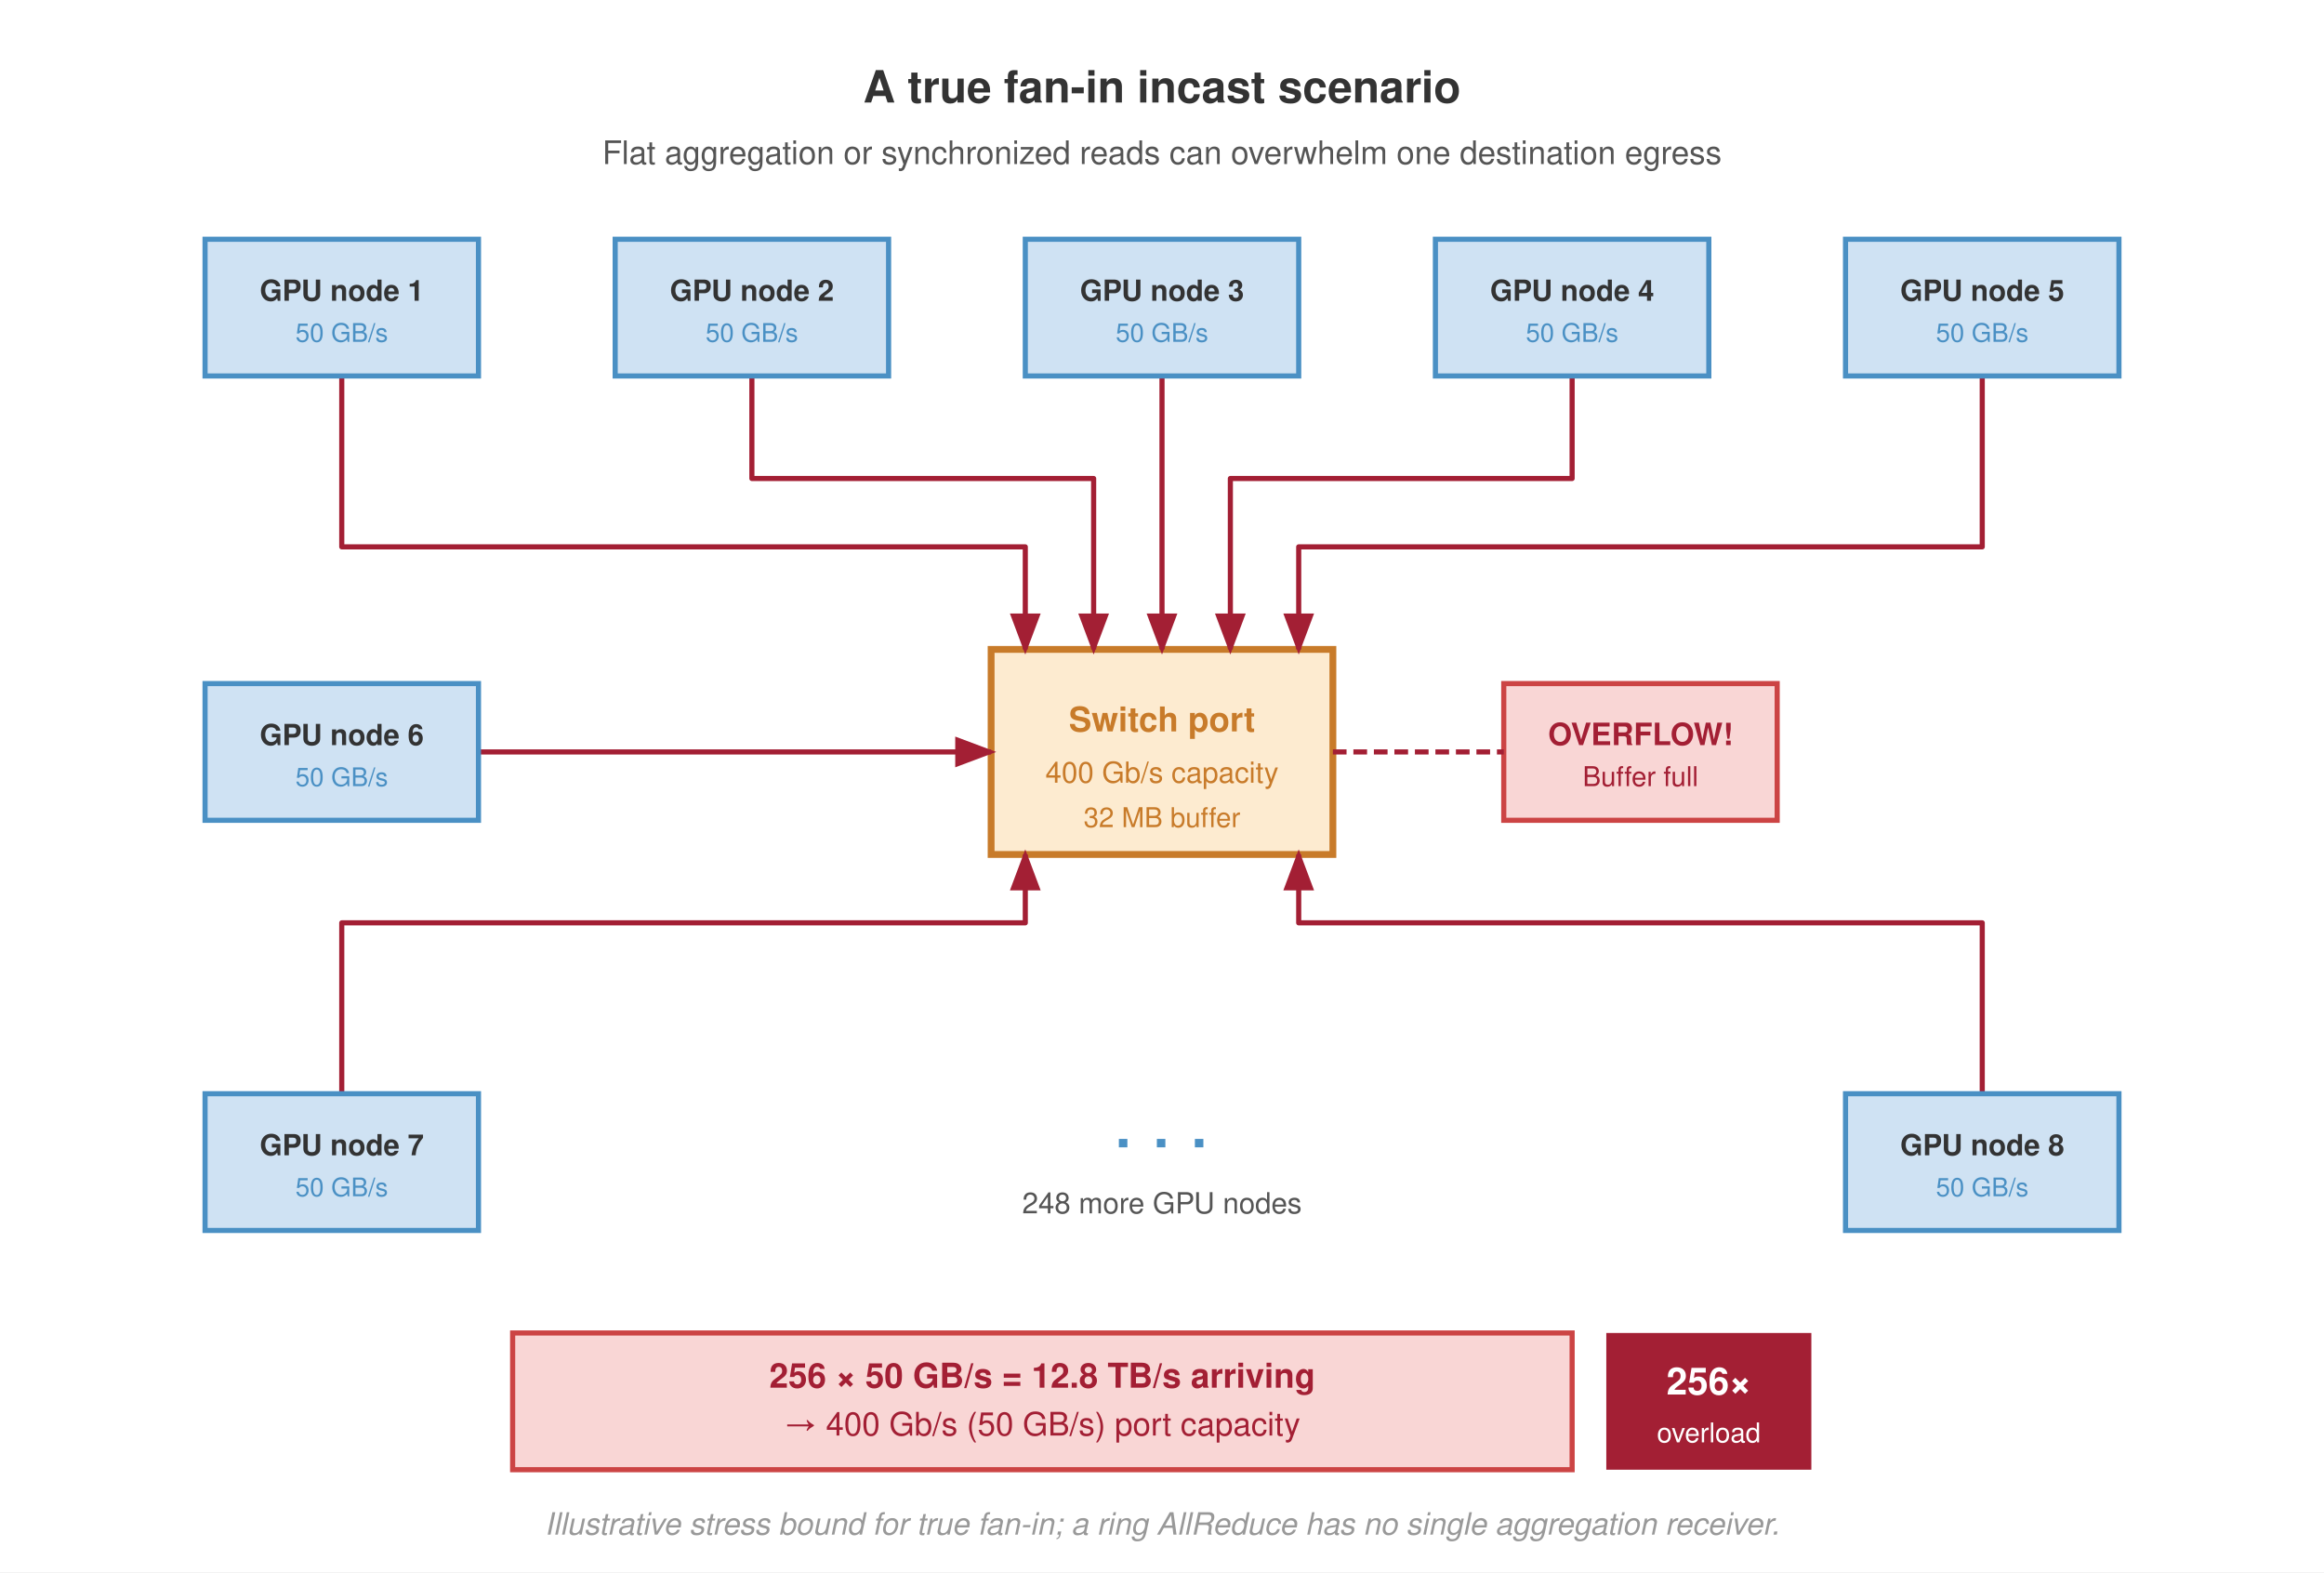
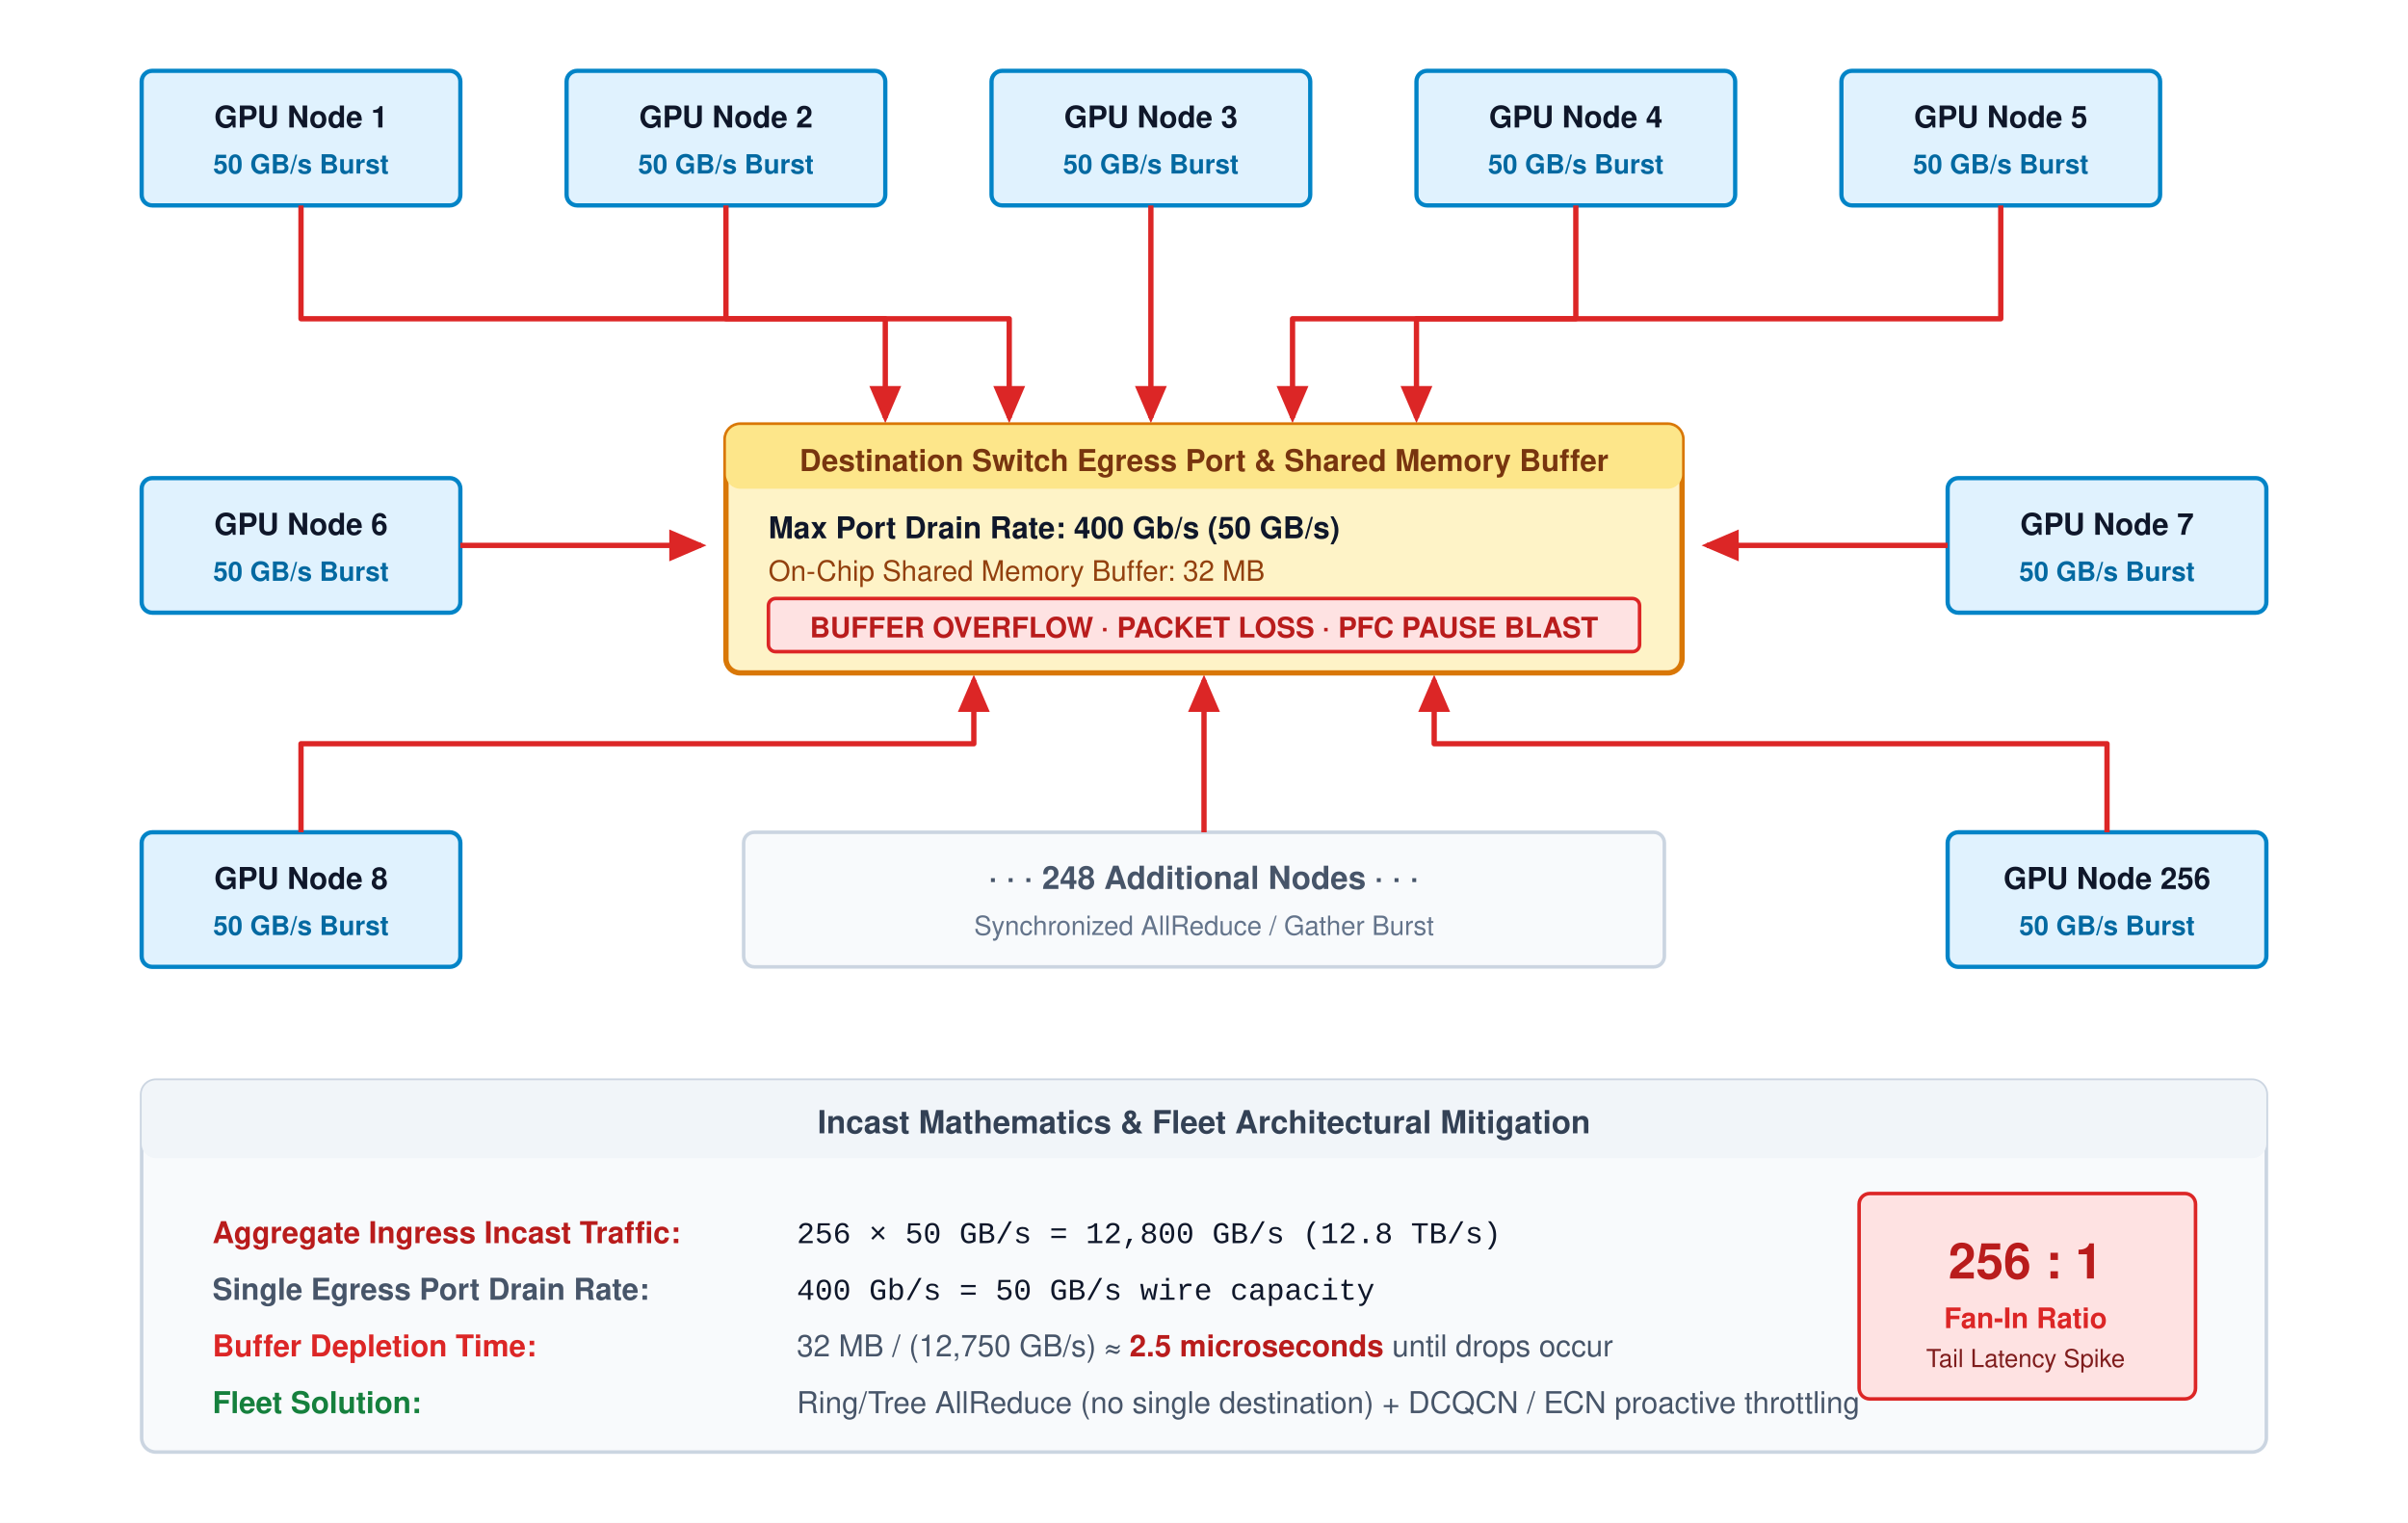
- <svg xmlns="http://www.w3.org/2000/svg" font-family="Helvetica Neue, Helvetica, Arial, sans-serif" viewBox="0 0 680 460">
-   <rect width="680" height="460" fill="#fff" />
+ <svg xmlns="http://www.w3.org/2000/svg" viewBox="0 0 680 430" width="100%" height="100%" font-family="Helvetica Neue, Helvetica, Arial, sans-serif">
+   <rect width="100%" height="100%" fill="#ffffff" />
  <defs>
-     <marker id="arrow-red" markerWidth="8" markerHeight="6" refX="7" refY="3" orient="auto">
-       <path d="M0,0 L8,3 L0,6 Z" fill="#a31f34" />
+     <marker id="arr-red" markerWidth="7" markerHeight="6" refX="6" refY="3" orient="auto">
+       <path d="M0,0 L7,3 L0,6 Z" fill="#dc2626" />
    </marker>
  </defs>
-   <text x="340" y="30" text-anchor="middle" font-size="13" font-weight="700" fill="#333">A true fan-in incast scenario</text>
-   <text x="340" y="48" text-anchor="middle" font-size="9.5" fill="#555">Flat aggregation or synchronized reads can overwhelm one destination egress</text>
-   <rect x="290" y="190" width="100" height="60" fill="#fdebd0" stroke="#c87b2a" stroke-width="2" />
-   <text x="340" y="214" text-anchor="middle" font-size="10" font-weight="700" fill="#c87b2a">Switch port</text>
-   <text x="340" y="229" text-anchor="middle" font-size="8.5" fill="#c87b2a">400 Gb/s capacity</text>
-   <text x="340" y="242" text-anchor="middle" font-size="8" fill="#c87b2a">32 MB buffer</text>
-   <rect x="440" y="200" width="80" height="40" fill="#f9d6d5" stroke="#c44" stroke-width="1.5" />
-   <text x="480" y="218" text-anchor="middle" font-size="9" font-weight="700" fill="#a31f34">OVERFLOW!</text>
-   <text x="480" y="230" text-anchor="middle" font-size="8" fill="#a31f34">Buffer full</text>
-   <line x1="390" y1="220" x2="440" y2="220" stroke="#a31f34" stroke-width="1.5" stroke-dasharray="4,2" />
-   <g fill="none" stroke="#a31f34" stroke-width="1.5" stroke-linejoin="round" marker-end="url(#arrow-red)">
-     <path d="M 100 110 L 100 160 L 300 160 L 300 190" />
-     <path d="M 220 110 L 220 140 L 320 140 L 320 190" />
-     <path d="M 340 110 L 340 190" />
-     <path d="M 460 110 L 460 140 L 360 140 L 360 190" />
-     <path d="M 580 110 L 580 160 L 380 160 L 380 190" />
-     <path d="M 140 220 L 290 220" />
-     <path d="M 100 320 L 100 270 L 300 270 L 300 250" />
-     <path d="M 580 320 L 580 270 L 380 270 L 380 250" />
+   <g id="top-gpus">
+     <g transform="translate(40, 20)">
+       <rect x="0" y="0" width="90" height="38" rx="3" fill="#e0f2fe" stroke="#0284c7" stroke-width="1.2" />
+       <text x="45" y="16" text-anchor="middle" font-size="8.5" font-weight="700" fill="#0f172a">GPU Node 1</text>
+       <text x="45" y="29" text-anchor="middle" font-size="7.5" font-weight="600" fill="#0369a1">50 GB/s Burst</text>
+     </g>
+     <g transform="translate(160, 20)">
+       <rect x="0" y="0" width="90" height="38" rx="3" fill="#e0f2fe" stroke="#0284c7" stroke-width="1.2" />
+       <text x="45" y="16" text-anchor="middle" font-size="8.5" font-weight="700" fill="#0f172a">GPU Node 2</text>
+       <text x="45" y="29" text-anchor="middle" font-size="7.5" font-weight="600" fill="#0369a1">50 GB/s Burst</text>
+     </g>
+     <g transform="translate(280, 20)">
+       <rect x="0" y="0" width="90" height="38" rx="3" fill="#e0f2fe" stroke="#0284c7" stroke-width="1.2" />
+       <text x="45" y="16" text-anchor="middle" font-size="8.5" font-weight="700" fill="#0f172a">GPU Node 3</text>
+       <text x="45" y="29" text-anchor="middle" font-size="7.5" font-weight="600" fill="#0369a1">50 GB/s Burst</text>
+     </g>
+     <g transform="translate(400, 20)">
+       <rect x="0" y="0" width="90" height="38" rx="3" fill="#e0f2fe" stroke="#0284c7" stroke-width="1.2" />
+       <text x="45" y="16" text-anchor="middle" font-size="8.5" font-weight="700" fill="#0f172a">GPU Node 4</text>
+       <text x="45" y="29" text-anchor="middle" font-size="7.5" font-weight="600" fill="#0369a1">50 GB/s Burst</text>
+     </g>
+     <g transform="translate(520, 20)">
+       <rect x="0" y="0" width="90" height="38" rx="3" fill="#e0f2fe" stroke="#0284c7" stroke-width="1.2" />
+       <text x="45" y="16" text-anchor="middle" font-size="8.5" font-weight="700" fill="#0f172a">GPU Node 5</text>
+       <text x="45" y="29" text-anchor="middle" font-size="7.5" font-weight="600" fill="#0369a1">50 GB/s Burst</text>
+     </g>
  </g>
-   <rect x="60" y="70" width="80" height="40" fill="#cfe2f3" stroke="#4a90c4" stroke-width="1.5" />
-   <text x="100" y="88" text-anchor="middle" font-size="8.5" font-weight="700" fill="#333">GPU node 1</text>
-   <text x="100" y="100" text-anchor="middle" font-size="7.5" fill="#4a90c4">50 GB/s</text>
-   <rect x="180" y="70" width="80" height="40" fill="#cfe2f3" stroke="#4a90c4" stroke-width="1.5" />
-   <text x="220" y="88" text-anchor="middle" font-size="8.5" font-weight="700" fill="#333">GPU node 2</text>
-   <text x="220" y="100" text-anchor="middle" font-size="7.5" fill="#4a90c4">50 GB/s</text>
-   <rect x="300" y="70" width="80" height="40" fill="#cfe2f3" stroke="#4a90c4" stroke-width="1.5" />
-   <text x="340" y="88" text-anchor="middle" font-size="8.5" font-weight="700" fill="#333">GPU node 3</text>
-   <text x="340" y="100" text-anchor="middle" font-size="7.5" fill="#4a90c4">50 GB/s</text>
-   <rect x="420" y="70" width="80" height="40" fill="#cfe2f3" stroke="#4a90c4" stroke-width="1.5" />
-   <text x="460" y="88" text-anchor="middle" font-size="8.5" font-weight="700" fill="#333">GPU node 4</text>
-   <text x="460" y="100" text-anchor="middle" font-size="7.5" fill="#4a90c4">50 GB/s</text>
-   <rect x="540" y="70" width="80" height="40" fill="#cfe2f3" stroke="#4a90c4" stroke-width="1.5" />
-   <text x="580" y="88" text-anchor="middle" font-size="8.5" font-weight="700" fill="#333">GPU node 5</text>
-   <text x="580" y="100" text-anchor="middle" font-size="7.5" fill="#4a90c4">50 GB/s</text>
-   <rect x="60" y="200" width="80" height="40" fill="#cfe2f3" stroke="#4a90c4" stroke-width="1.5" />
-   <text x="100" y="218" text-anchor="middle" font-size="8.5" font-weight="700" fill="#333">GPU node 6</text>
-   <text x="100" y="230" text-anchor="middle" font-size="7.5" fill="#4a90c4">50 GB/s</text>
-   <rect x="60" y="320" width="80" height="40" fill="#cfe2f3" stroke="#4a90c4" stroke-width="1.5" />
-   <text x="100" y="338" text-anchor="middle" font-size="8.5" font-weight="700" fill="#333">GPU node 7</text>
-   <text x="100" y="350" text-anchor="middle" font-size="7.5" fill="#4a90c4">50 GB/s</text>
-   <rect x="540" y="320" width="80" height="40" fill="#cfe2f3" stroke="#4a90c4" stroke-width="1.5" />
-   <text x="580" y="338" text-anchor="middle" font-size="8.5" font-weight="700" fill="#333">GPU node 8</text>
-   <text x="580" y="350" text-anchor="middle" font-size="7.5" fill="#4a90c4">50 GB/s</text>
-   <text x="340" y="340" text-anchor="middle" font-size="20" fill="#4a90c4" font-weight="700">· · ·</text>
-   <text x="340" y="355" text-anchor="middle" font-size="8.5" fill="#555">248 more GPU nodes</text>
-   <rect x="150" y="390" width="310" height="40" fill="#f9d6d5" stroke="#c44" stroke-width="1.5" />
-   <text x="305" y="406" text-anchor="middle" font-size="10" font-weight="700" fill="#a31f34">256 × 50 GB/s = 12.8 TB/s arriving</text>
-   <text x="305" y="420" text-anchor="middle" font-size="9.5" fill="#a31f34">→ 400 Gb/s (50 GB/s) port capacity</text>
-   <rect x="470" y="390" width="60" height="40" fill="#a31f34" />
-   <text x="500" y="408" text-anchor="middle" font-size="11" font-weight="700" fill="#fff">256×</text>
-   <text x="500" y="422" text-anchor="middle" font-size="8" fill="#fff">overload</text>
-   <text x="340" y="449" text-anchor="middle" font-size="9" fill="#999" font-style="italic">Illustrative stress bound for true fan-in; a ring AllReduce has no single aggregation receiver.</text>
+   <g transform="translate(40, 135)">
+     <rect x="0" y="0" width="90" height="38" rx="3" fill="#e0f2fe" stroke="#0284c7" stroke-width="1.2" />
+     <text x="45" y="16" text-anchor="middle" font-size="8.5" font-weight="700" fill="#0f172a">GPU Node 6</text>
+     <text x="45" y="29" text-anchor="middle" font-size="7.5" font-weight="600" fill="#0369a1">50 GB/s Burst</text>
+   </g>
+   <g transform="translate(550, 135)">
+     <rect x="0" y="0" width="90" height="38" rx="3" fill="#e0f2fe" stroke="#0284c7" stroke-width="1.2" />
+     <text x="45" y="16" text-anchor="middle" font-size="8.5" font-weight="700" fill="#0f172a">GPU Node 7</text>
+     <text x="45" y="29" text-anchor="middle" font-size="7.5" font-weight="600" fill="#0369a1">50 GB/s Burst</text>
+   </g>
+   <g transform="translate(40, 235)">
+     <rect x="0" y="0" width="90" height="38" rx="3" fill="#e0f2fe" stroke="#0284c7" stroke-width="1.2" />
+     <text x="45" y="16" text-anchor="middle" font-size="8.5" font-weight="700" fill="#0f172a">GPU Node 8</text>
+     <text x="45" y="29" text-anchor="middle" font-size="7.5" font-weight="600" fill="#0369a1">50 GB/s Burst</text>
+   </g>
+   <g transform="translate(210, 235)">
+     <rect x="0" y="0" width="260" height="38" rx="3" fill="#f8fafc" stroke="#cbd5e1" stroke-width="1" />
+     <text x="130" y="16" text-anchor="middle" font-size="9" font-weight="700" fill="#475569">· · · 248 Additional Nodes · · ·</text>
+     <text x="130" y="29" text-anchor="middle" font-size="7.5" fill="#64748b">Synchronized AllReduce / Gather Burst</text>
+   </g>
+   <g transform="translate(550, 235)">
+     <rect x="0" y="0" width="90" height="38" rx="3" fill="#e0f2fe" stroke="#0284c7" stroke-width="1.2" />
+     <text x="45" y="16" text-anchor="middle" font-size="8.5" font-weight="700" fill="#0f172a">GPU Node 256</text>
+     <text x="45" y="29" text-anchor="middle" font-size="7.5" font-weight="600" fill="#0369a1">50 GB/s Burst</text>
+   </g>
+   <g stroke="#dc2626" stroke-width="1.5" fill="none" stroke-linejoin="round">
+     <path d="M 85,58 L 85,90 L 250,90 L 250,118" marker-end="url(#arr-red)" />
+     <path d="M 205,58 L 205,90 L 285,90 L 285,118" marker-end="url(#arr-red)" />
+     <path d="M 325,58 L 325,118" marker-end="url(#arr-red)" />
+     <path d="M 445,58 L 445,90 L 365,90 L 365,118" marker-end="url(#arr-red)" />
+     <path d="M 565,58 L 565,90 L 400,90 L 400,118" marker-end="url(#arr-red)" />
+     <path d="M 130,154 L 198,154" marker-end="url(#arr-red)" />
+     <path d="M 550,154 L 482,154" marker-end="url(#arr-red)" />
+     <path d="M 85,235 L 85,210 L 275,210 L 275,192" marker-end="url(#arr-red)" />
+     <path d="M 340,235 L 340,192" marker-end="url(#arr-red)" />
+     <path d="M 595,235 L 595,210 L 405,210 L 405,192" marker-end="url(#arr-red)" />
+   </g>
+   <g transform="translate(205, 120)">
+     <rect x="0" y="0" width="270" height="70" rx="4" fill="#fef3c7" stroke="#d97706" stroke-width="1.5" />
+     <rect x="0" y="0" width="270" height="18" rx="4" fill="#fde68a" />
+     <text x="135" y="13" text-anchor="middle" font-size="8.5" font-weight="700" fill="#78350f">Destination Switch Egress Port &amp; Shared Memory Buffer</text>
+     <text x="12" y="32" font-size="8.5" font-weight="700" fill="#0f172a">Max Port Drain Rate: 400 Gb/s (50 GB/s)</text>
+     <text x="12" y="44" font-size="8" fill="#92400e">On-Chip Shared Memory Buffer: 32 MB</text>
+     <g transform="translate(12, 49)">
+       <rect x="0" y="0" width="246" height="15" rx="2" fill="#fee2e2" stroke="#dc2626" stroke-width="1" />
+       <text x="123" y="11" text-anchor="middle" font-size="8" font-weight="700" fill="#b91c1c">BUFFER OVERFLOW · PACKET LOSS · PFC PAUSE BLAST</text>
+     </g>
+   </g>
+   <g transform="translate(40, 305)">
+     <rect x="0" y="0" width="600" height="105" rx="4" fill="#f8fafc" stroke="#cbd5e1" stroke-width="1" />
+     <rect x="0" y="0" width="600" height="22" rx="4" fill="#f1f5f9" />
+     <text x="300" y="15" text-anchor="middle" font-size="9" font-weight="700" fill="#334155">Incast Mathematics &amp; Fleet Architectural Mitigation</text>
+     <g transform="translate(20, 32)">
+       <text x="0" y="14" font-size="8.5" font-weight="700" fill="#b91c1c">Aggregate Ingress Incast Traffic:</text>
+       <text x="165" y="14" font-size="8.5" font-family="Courier New, monospace" fill="#0f172a">256 × 50 GB/s = 12,800 GB/s (12.8 TB/s)</text>
+       <text x="0" y="30" font-size="8.5" font-weight="700" fill="#475569">Single Egress Port Drain Rate:</text>
+       <text x="165" y="30" font-size="8.5" font-family="Courier New, monospace" fill="#0f172a">400 Gb/s = 50 GB/s wire capacity</text>
+       <text x="0" y="46" font-size="8.5" font-weight="700" fill="#dc2626">Buffer Depletion Time:</text>
+       <text x="165" y="46" font-size="8.5" fill="#475569">32 MB / (12,750 GB/s) ≈ <tspan font-weight="700" fill="#b91c1c">2.5 microseconds</tspan> until drops occur</text>
+       <text x="0" y="62" font-size="8.5" font-weight="700" fill="#15803d">Fleet Solution:</text>
+       <text x="165" y="62" font-size="8.5" fill="#475569">Ring/Tree AllReduce (no single destination) + DCQCN / ECN proactive throttling</text>
+     </g>
+     <g transform="translate(485, 32)">
+       <rect x="0" y="0" width="95" height="58" rx="3" fill="#fee2e2" stroke="#dc2626" stroke-width="1" />
+       <text x="47" y="24" text-anchor="middle" font-size="14" font-weight="700" fill="#b91c1c">256 : 1</text>
+       <text x="47" y="38" text-anchor="middle" font-size="8" font-weight="700" fill="#dc2626">Fan-In Ratio</text>
+       <text x="47" y="49" text-anchor="middle" font-size="7" fill="#7f1d1d">Tail Latency Spike</text>
+     </g>
+   </g>
</svg>
